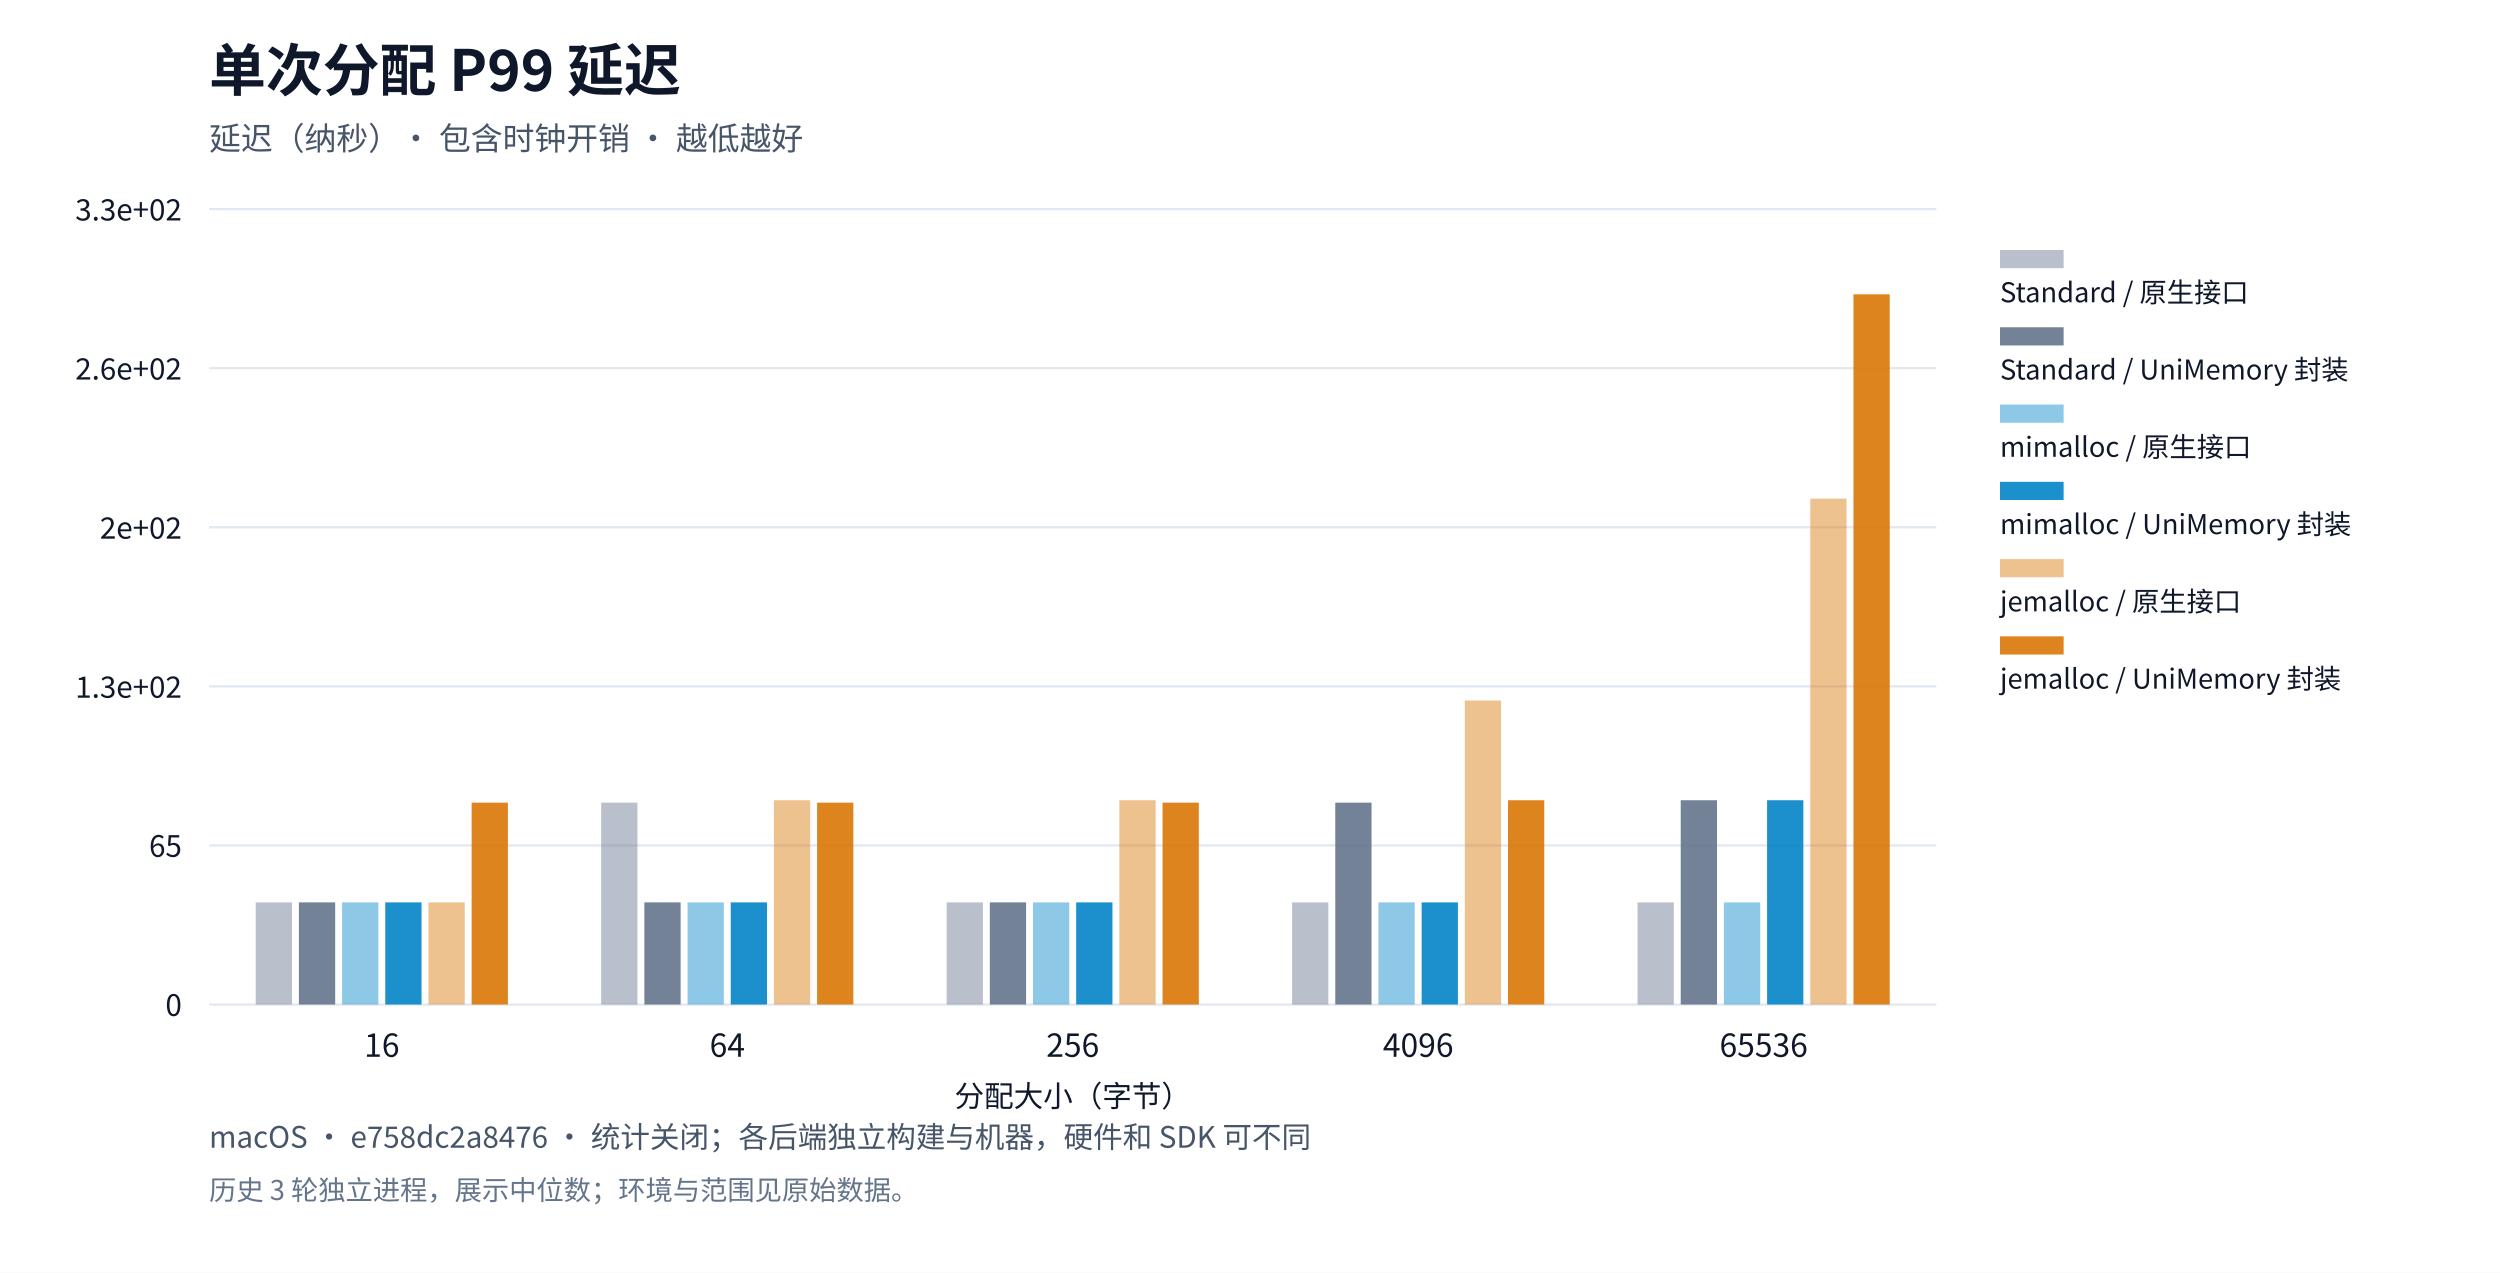
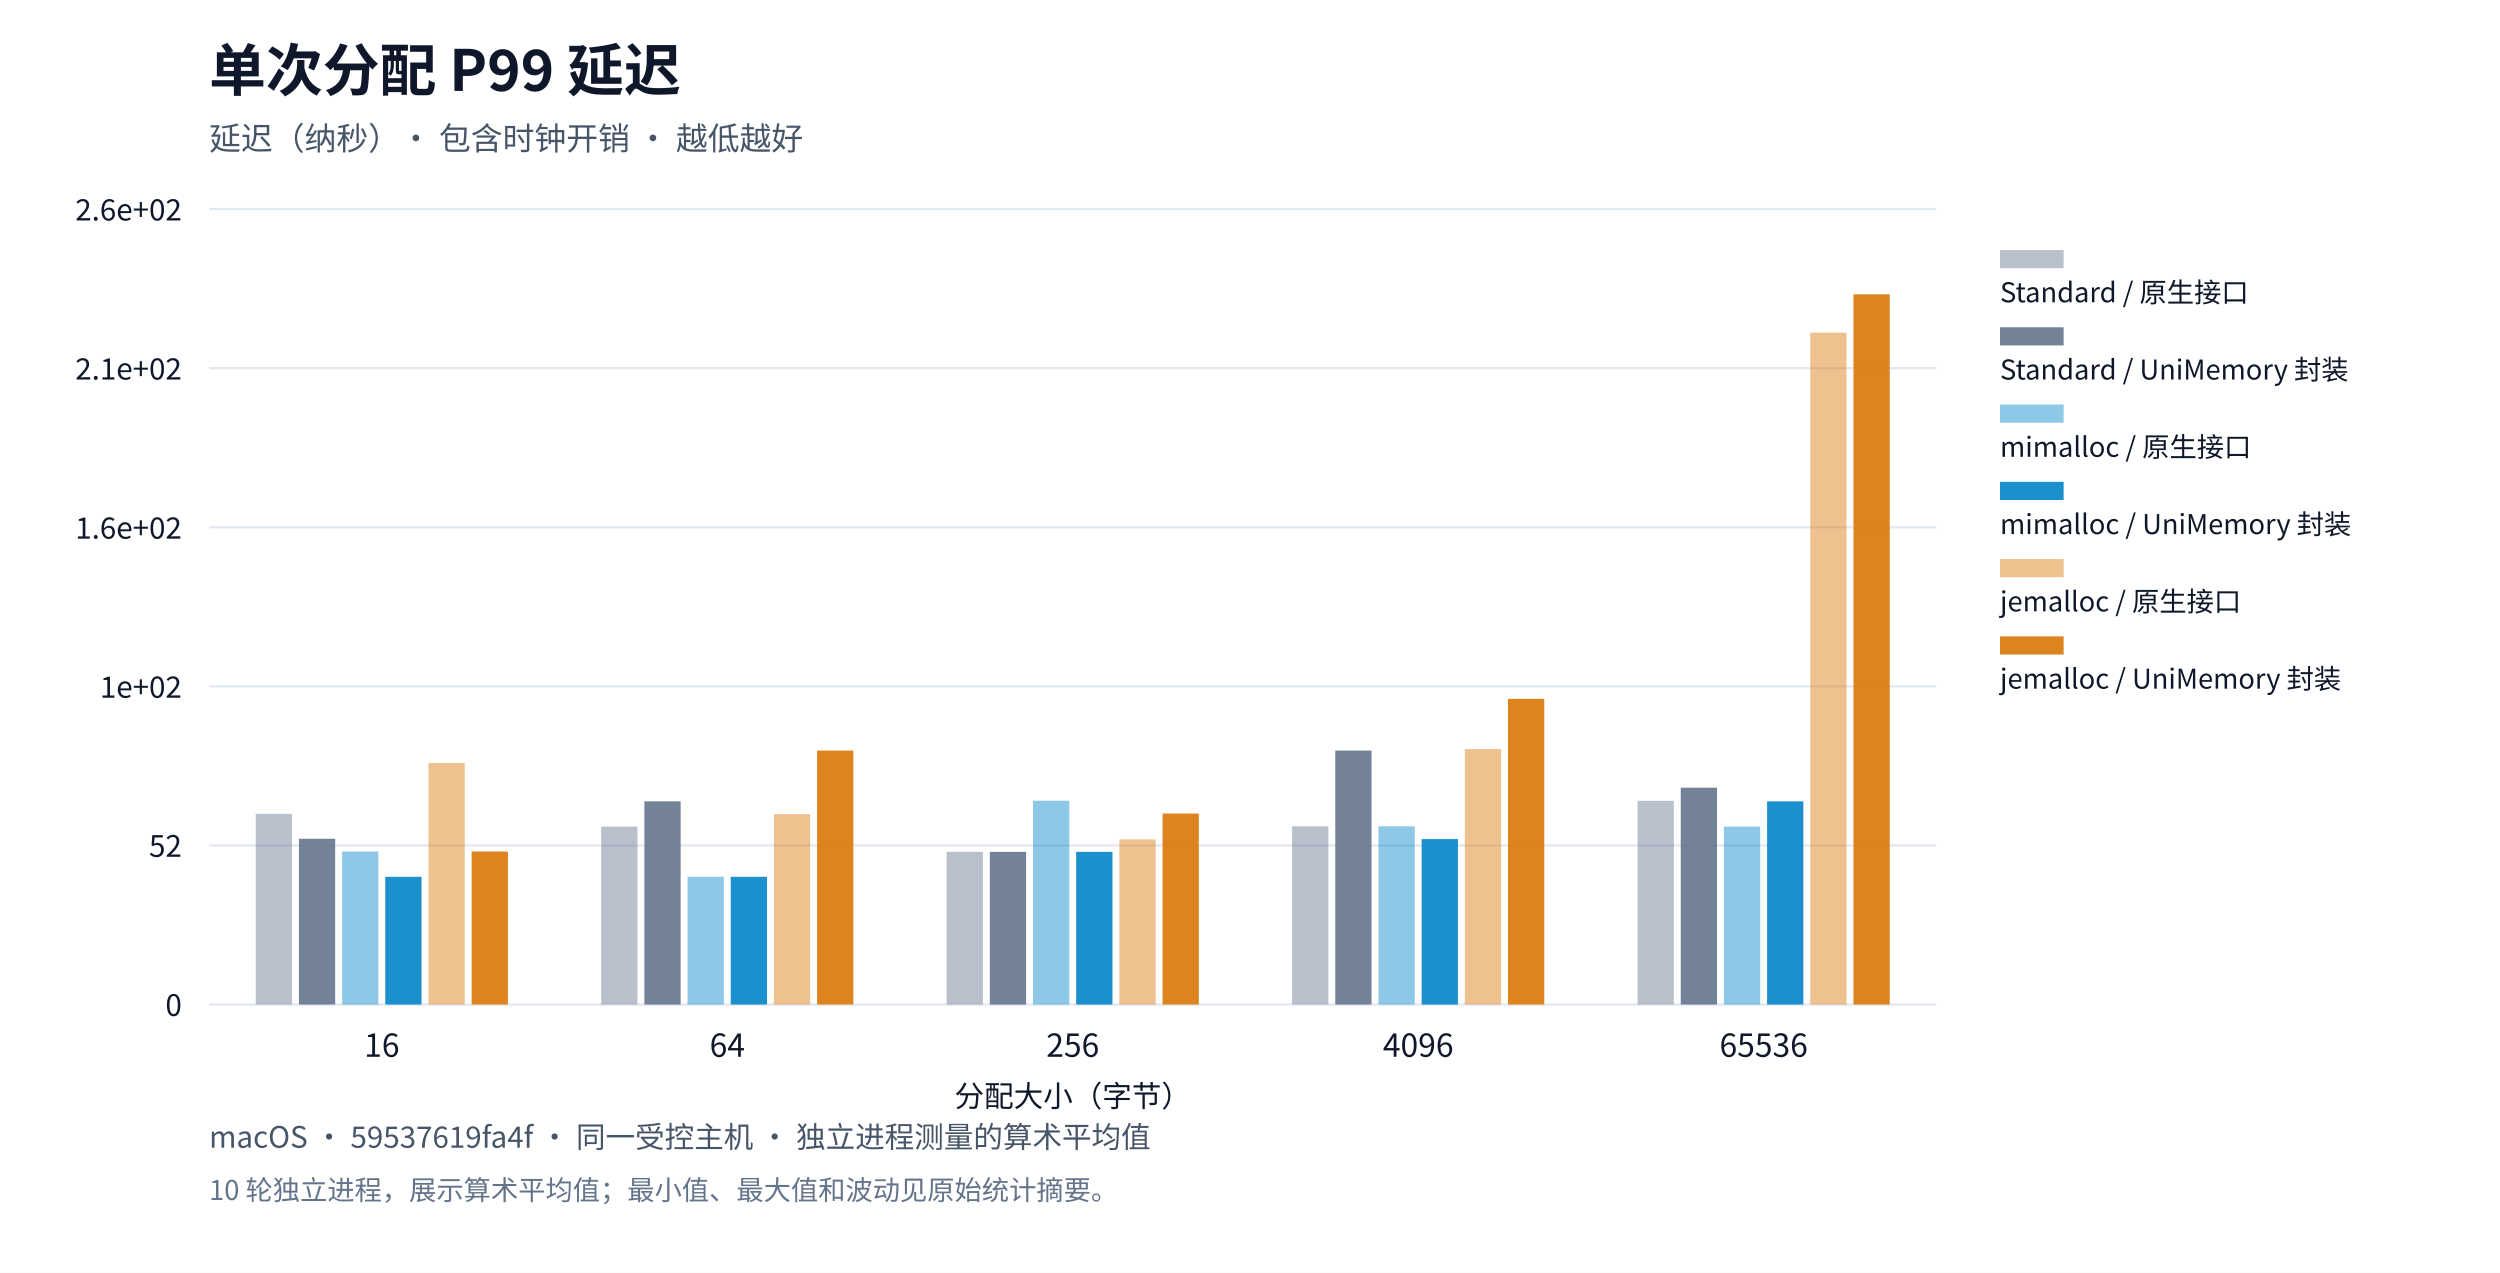
<svg xmlns="http://www.w3.org/2000/svg" xml:lang="zh-CN" viewBox="0 0 1100 560" role="img">
  <rect width="1100" height="560" fill="#ffffff" />
  <g font-family="system-ui,Segoe UI,Microsoft YaHei,PingFang SC,Noto Sans CJK SC,sans-serif" fill="#0f172a">
    <text x="92" y="40" font-size="25" font-weight="650">单次分配 P99 延迟</text>
    <text x="92" y="66" font-size="14" fill="#475569">延迟（纳秒）· 包含时钟开销 · 越低越好</text>
    <defs>
      <pattern id="standard-basic" width="6" height="6" patternUnits="userSpaceOnUse">
        <rect width="6" height="6" fill="#64748b" />
        <path d="M0,6L6,0" stroke="#ffffff" stroke-opacity="0.6" stroke-width="1.2" />
      </pattern>
      <pattern id="mimalloc-basic" width="6" height="6" patternUnits="userSpaceOnUse">
        <rect width="6" height="6" fill="#0284c7" />
        <path d="M0,6L6,0" stroke="#ffffff" stroke-opacity="0.6" stroke-width="1.2" />
      </pattern>
      <pattern id="jemalloc-basic" width="6" height="6" patternUnits="userSpaceOnUse">
        <rect width="6" height="6" fill="#d97706" />
        <path d="M0,6L6,0" stroke="#ffffff" stroke-opacity="0.6" stroke-width="1.2" />
      </pattern>
    </defs>
    <path d="M92,442.0h760" stroke="#e2e8f0" />
    <text x="80" y="447.0" text-anchor="end" font-size="13">0</text>
    <path d="M92,372.0h760" stroke="#e2e8f0" />
-     <text x="80" y="377.0" text-anchor="end" font-size="13">65</text>
+     <text x="80" y="377.0" text-anchor="end" font-size="13">52</text>
    <path d="M92,302.0h760" stroke="#e2e8f0" />
-     <text x="80" y="307.0" text-anchor="end" font-size="13">1.3e+02</text>
+     <text x="80" y="307.0" text-anchor="end" font-size="13">1e+02</text>
    <path d="M92,232.0h760" stroke="#e2e8f0" />
-     <text x="80" y="237.0" text-anchor="end" font-size="13">2e+02</text>
+     <text x="80" y="237.0" text-anchor="end" font-size="13">1.6e+02</text>
    <path d="M92,162.0h760" stroke="#e2e8f0" />
-     <text x="80" y="167.0" text-anchor="end" font-size="13">2.6e+02</text>
+     <text x="80" y="167.0" text-anchor="end" font-size="13">2.1e+02</text>
    <path d="M92,92.0h760" stroke="#e2e8f0" />
-     <text x="80" y="97.0" text-anchor="end" font-size="13">3.3e+02</text>
+     <text x="80" y="97.0" text-anchor="end" font-size="13">2.6e+02</text>
    <text x="168.0" y="465" text-anchor="middle" font-size="14">16</text>
    <text x="320.0" y="465" text-anchor="middle" font-size="14">64</text>
    <text x="472.0" y="465" text-anchor="middle" font-size="14">256</text>
    <text x="624.0" y="465" text-anchor="middle" font-size="14">4096</text>
    <text x="776.0" y="465" text-anchor="middle" font-size="14">65536</text>
-     <rect data-path="native" x="112.52" y="397.051" width="15.96" height="44.949" fill="#64748b" opacity="0.45" />
-     <rect data-path="native" x="264.52" y="353.173" width="15.96" height="88.827" fill="#64748b" opacity="0.45" />
-     <rect data-path="native" x="416.52" y="397.051" width="15.96" height="44.949" fill="#64748b" opacity="0.45" />
-     <rect data-path="native" x="568.52" y="397.051" width="15.96" height="44.949" fill="#64748b" opacity="0.45" />
-     <rect data-path="native" x="720.52" y="397.051" width="15.96" height="44.949" fill="#64748b" opacity="0.45" />
+     <rect data-path="native" x="112.52" y="358.087" width="15.96" height="83.913" fill="#64748b" opacity="0.45" />
+     <rect data-path="native" x="264.52" y="363.708" width="15.96" height="78.292" fill="#64748b" opacity="0.45" />
+     <rect data-path="native" x="416.52" y="374.816" width="15.96" height="67.184" fill="#64748b" opacity="0.45" />
+     <rect data-path="native" x="568.52" y="363.574" width="15.96" height="78.426" fill="#64748b" opacity="0.45" />
+     <rect data-path="native" x="720.52" y="352.332" width="15.96" height="89.668" fill="#64748b" opacity="0.45" />
    <rect data-path="native" x="880" y="110" width="28" height="8" fill="#64748b" opacity="0.45" />
    <text x="880" y="133" font-size="12">Standard / 原生接口</text>
-     <rect data-path="disabled" x="131.52" y="397.051" width="15.96" height="44.949" fill="#64748b" opacity="0.9" />
-     <rect data-path="disabled" x="283.52" y="397.051" width="15.96" height="44.949" fill="#64748b" opacity="0.9" />
-     <rect data-path="disabled" x="435.52" y="397.051" width="15.96" height="44.949" fill="#64748b" opacity="0.9" />
-     <rect data-path="disabled" x="587.52" y="353.173" width="15.96" height="88.827" fill="#64748b" opacity="0.9" />
-     <rect data-path="disabled" x="739.52" y="352.103" width="15.96" height="89.897" fill="#64748b" opacity="0.9" />
+     <rect data-path="disabled" x="131.52" y="369.061" width="15.96" height="72.939" fill="#64748b" opacity="0.9" />
+     <rect data-path="disabled" x="283.52" y="352.6" width="15.96" height="89.4" fill="#64748b" opacity="0.9" />
+     <rect data-path="disabled" x="435.52" y="374.816" width="15.96" height="67.184" fill="#64748b" opacity="0.9" />
+     <rect data-path="disabled" x="587.52" y="330.249" width="15.96" height="111.751" fill="#64748b" opacity="0.9" />
+     <rect data-path="disabled" x="739.52" y="346.577" width="15.96" height="95.423" fill="#64748b" opacity="0.9" />
    <rect data-path="disabled" x="880" y="144" width="28" height="8" fill="#64748b" opacity="0.9" />
    <text x="880" y="167" font-size="12">Standard / UniMemory 封装</text>
-     <rect data-path="native" x="150.52" y="397.051" width="15.96" height="44.949" fill="#0284c7" opacity="0.45" />
-     <rect data-path="native" x="302.52" y="397.051" width="15.96" height="44.949" fill="#0284c7" opacity="0.45" />
-     <rect data-path="native" x="454.52" y="397.051" width="15.96" height="44.949" fill="#0284c7" opacity="0.45" />
-     <rect data-path="native" x="606.52" y="397.051" width="15.96" height="44.949" fill="#0284c7" opacity="0.45" />
-     <rect data-path="native" x="758.52" y="397.051" width="15.96" height="44.949" fill="#0284c7" opacity="0.45" />
+     <rect data-path="native" x="150.52" y="374.682" width="15.96" height="67.318" fill="#0284c7" opacity="0.45" />
+     <rect data-path="native" x="302.52" y="385.79" width="15.96" height="56.21" fill="#0284c7" opacity="0.45" />
+     <rect data-path="native" x="454.52" y="352.332" width="15.96" height="89.668" fill="#0284c7" opacity="0.45" />
+     <rect data-path="native" x="606.52" y="363.574" width="15.96" height="78.426" fill="#0284c7" opacity="0.45" />
+     <rect data-path="native" x="758.52" y="363.708" width="15.96" height="78.292" fill="#0284c7" opacity="0.45" />
    <rect data-path="native" x="880" y="178" width="28" height="8" fill="#0284c7" opacity="0.45" />
    <text x="880" y="201" font-size="12">mimalloc / 原生接口</text>
-     <rect data-path="disabled" x="169.52" y="397.051" width="15.96" height="44.949" fill="#0284c7" opacity="0.9" />
-     <rect data-path="disabled" x="321.52" y="397.051" width="15.96" height="44.949" fill="#0284c7" opacity="0.9" />
-     <rect data-path="disabled" x="473.52" y="397.051" width="15.96" height="44.949" fill="#0284c7" opacity="0.9" />
-     <rect data-path="disabled" x="625.52" y="397.051" width="15.96" height="44.949" fill="#0284c7" opacity="0.9" />
-     <rect data-path="disabled" x="777.52" y="352.103" width="15.96" height="89.897" fill="#0284c7" opacity="0.9" />
+     <rect data-path="disabled" x="169.52" y="385.79" width="15.96" height="56.21" fill="#0284c7" opacity="0.9" />
+     <rect data-path="disabled" x="321.52" y="385.79" width="15.96" height="56.21" fill="#0284c7" opacity="0.9" />
+     <rect data-path="disabled" x="473.52" y="374.816" width="15.96" height="67.184" fill="#0284c7" opacity="0.9" />
+     <rect data-path="disabled" x="625.52" y="369.195" width="15.96" height="72.805" fill="#0284c7" opacity="0.9" />
+     <rect data-path="disabled" x="777.52" y="352.6" width="15.96" height="89.4" fill="#0284c7" opacity="0.9" />
    <rect data-path="disabled" x="880" y="212" width="28" height="8" fill="#0284c7" opacity="0.9" />
    <text x="880" y="235" font-size="12">mimalloc / UniMemory 封装</text>
-     <rect data-path="native" x="188.52" y="397.051" width="15.96" height="44.949" fill="#d97706" opacity="0.45" />
-     <rect data-path="native" x="340.52" y="352.103" width="15.96" height="89.897" fill="#d97706" opacity="0.45" />
-     <rect data-path="native" x="492.52" y="352.103" width="15.96" height="89.897" fill="#d97706" opacity="0.45" />
-     <rect data-path="native" x="644.52" y="308.224" width="15.96" height="133.776" fill="#d97706" opacity="0.45" />
-     <rect data-path="native" x="796.52" y="219.397" width="15.96" height="222.603" fill="#d97706" opacity="0.45" />
+     <rect data-path="native" x="188.52" y="335.737" width="15.96" height="106.263" fill="#d97706" opacity="0.45" />
+     <rect data-path="native" x="340.52" y="358.221" width="15.96" height="83.779" fill="#d97706" opacity="0.45" />
+     <rect data-path="native" x="492.52" y="369.329" width="15.96" height="72.671" fill="#d97706" opacity="0.45" />
+     <rect data-path="native" x="644.52" y="329.58" width="15.96" height="112.42" fill="#d97706" opacity="0.45" />
+     <rect data-path="native" x="796.52" y="146.363" width="15.96" height="295.637" fill="#d97706" opacity="0.45" />
    <rect data-path="native" x="880" y="246" width="28" height="8" fill="#d97706" opacity="0.45" />
    <text x="880" y="269" font-size="12">jemalloc / 原生接口</text>
-     <rect data-path="disabled" x="207.52" y="353.173" width="15.96" height="88.827" fill="#d97706" opacity="0.9" />
-     <rect data-path="disabled" x="359.52" y="353.173" width="15.96" height="88.827" fill="#d97706" opacity="0.9" />
-     <rect data-path="disabled" x="511.52" y="353.173" width="15.96" height="88.827" fill="#d97706" opacity="0.9" />
-     <rect data-path="disabled" x="663.52" y="352.103" width="15.96" height="89.897" fill="#d97706" opacity="0.9" />
+     <rect data-path="disabled" x="207.52" y="374.682" width="15.96" height="67.318" fill="#d97706" opacity="0.9" />
+     <rect data-path="disabled" x="359.52" y="330.249" width="15.96" height="111.751" fill="#d97706" opacity="0.9" />
+     <rect data-path="disabled" x="511.52" y="357.953" width="15.96" height="84.047" fill="#d97706" opacity="0.9" />
+     <rect data-path="disabled" x="663.52" y="307.498" width="15.96" height="134.502" fill="#d97706" opacity="0.9" />
    <rect data-path="disabled" x="815.52" y="129.5" width="15.96" height="312.5" fill="#d97706" opacity="0.9" />
    <rect data-path="disabled" x="880" y="280" width="28" height="8" fill="#d97706" opacity="0.9" />
    <text x="880" y="303" font-size="12">jemalloc / UniMemory 封装</text>
    <text x="472" y="487" text-anchor="middle" font-size="13">分配大小（字节）</text>
-     <text x="92" y="505" font-size="13" fill="#475569">macOS · e758dc2a8476 · 统计关闭；各后端独立构建与机器，硬件和 SDK 可不同</text>
-     <text x="92" y="528" font-size="12" fill="#64748b">历史 3 轮独立进程，展示中位数；环境与范围见原始数据。</text>
+     <text x="92" y="505" font-size="13" fill="#475569">macOS · 59537619fa4f · 同一受控主机 · 独立进程测量的算术平均值</text>
+     <text x="92" y="528" font-size="12" fill="#64748b">10 轮独立进程，展示算术平均值；最小值、最大值和波动见原始统计摘要。</text>
  </g>
</svg>
